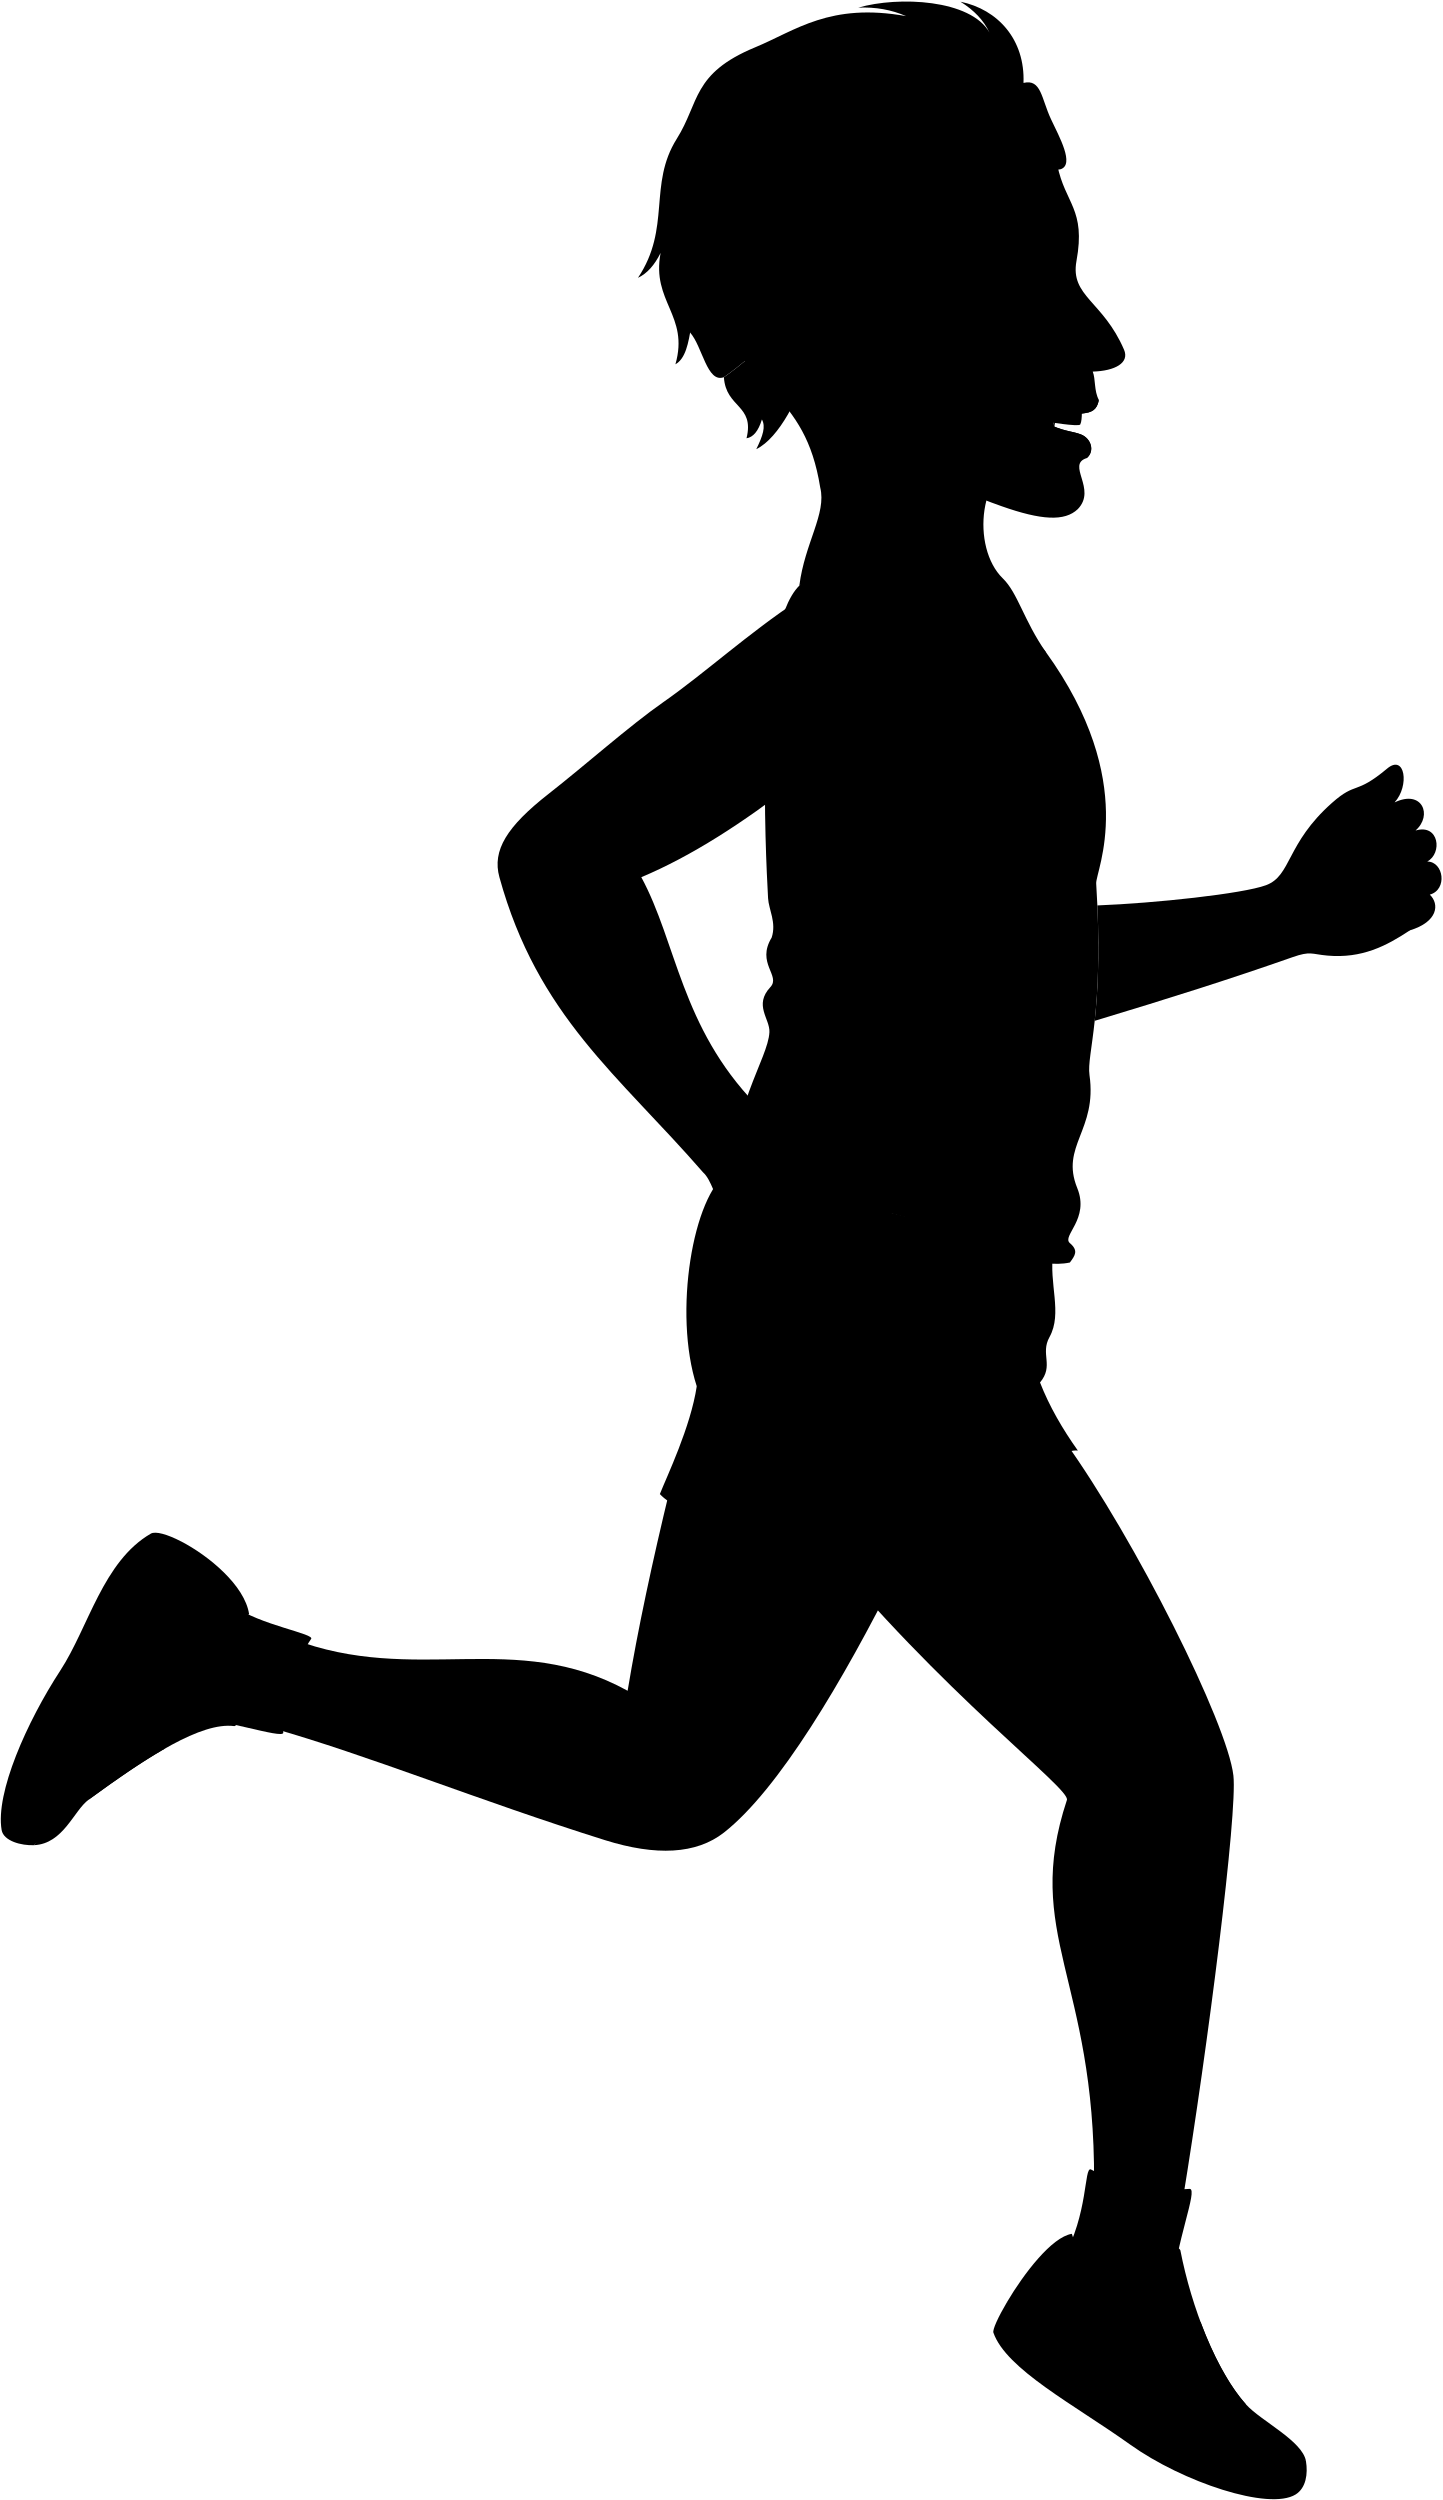
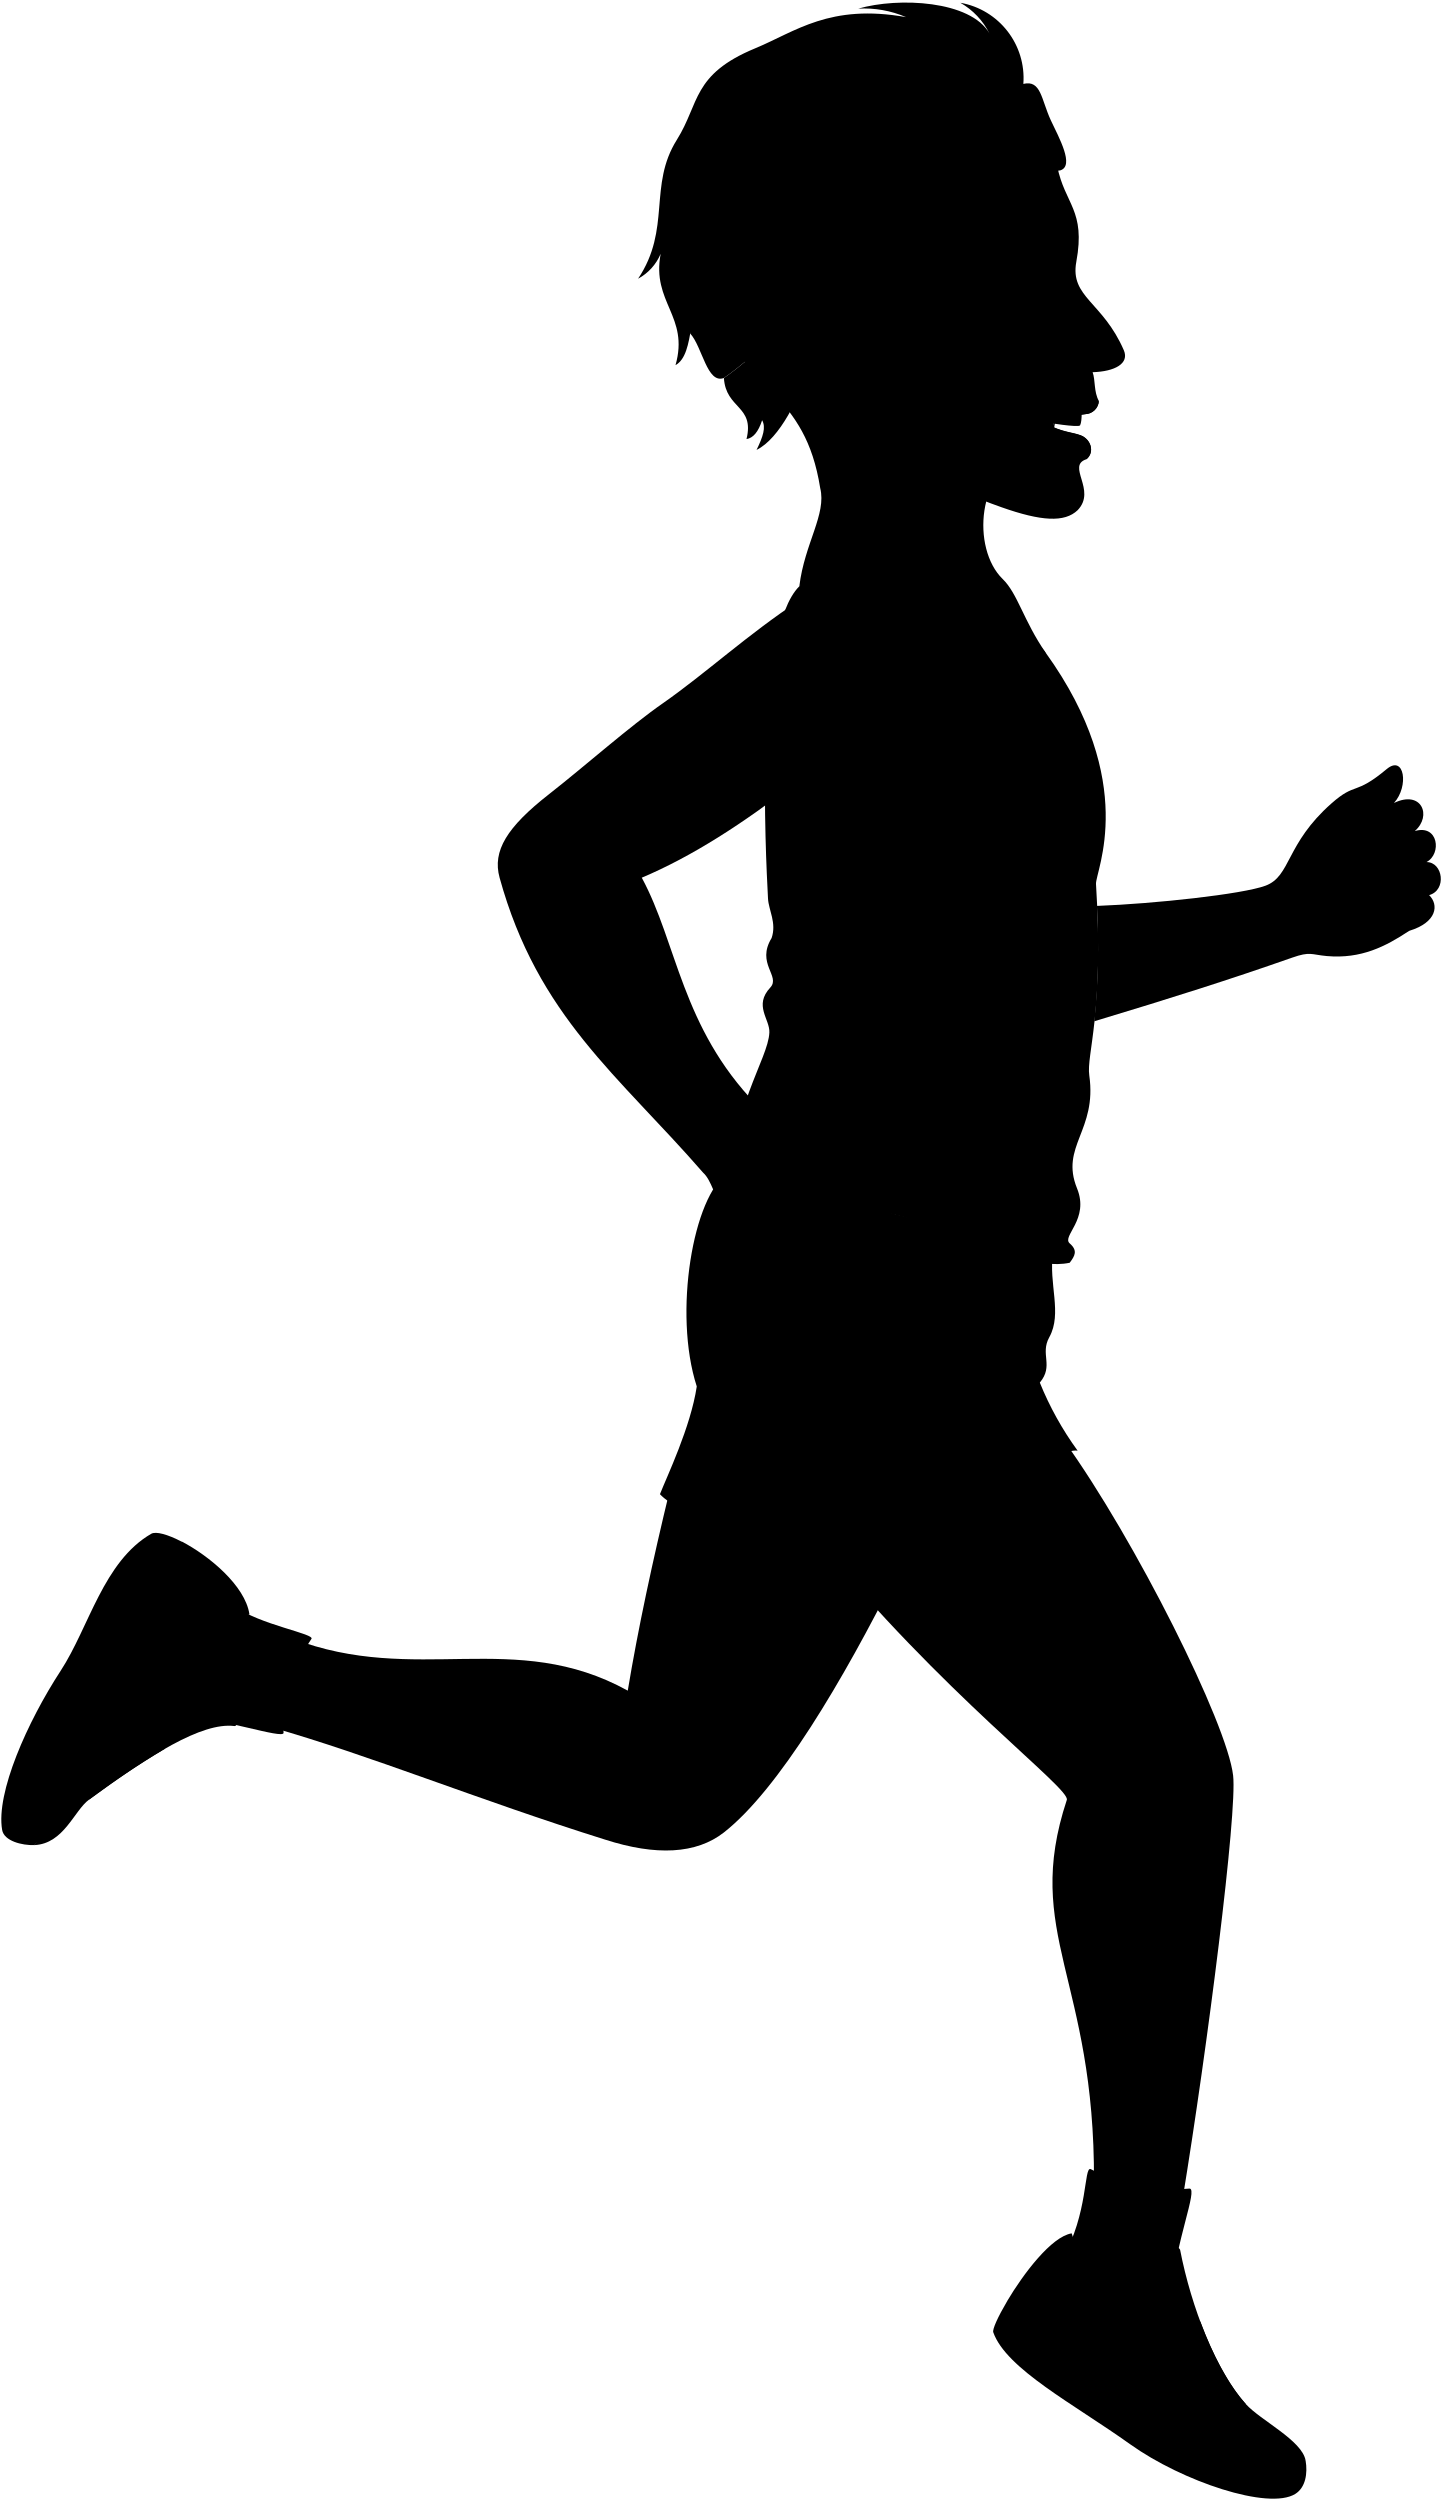
- <svg viewBox="0 0 1796.86 3114.47">
+ <svg viewBox="0 0 276.97 480.04">
  <g class="skinIndian">
-     <path d="M834.48,1855.52c-21.65,89.33-39.8,173.78-52.59,250.81-141.13-77.68-263.77-5.89-418-64.73l-27,110.57C458.3,2186.43,596,2242.94,753.57,2292.4c63.76,20,113.84,17.62,148.33-9.43,68.1-53.44,148.6-189.23,215.74-323.62Z" />
-     <path d="M1326.17,1795.14c88.57,123.2,203,352,210.39,416.85,5.28,46.26-31.83,337.93-63.12,528.63L1363,2718.26c1.31-253.79-89.13-308.72-33.9-475.73,5.88-13.87-155.46-131.79-313.26-326.41C1005.34,1700.15,1123.47,1682.47,1326.17,1795.14Z" />
+     <path d="M128.64,286c-3.34,13.76-6.13,26.77-8.1,38.63-21.74-12-40.63-.9-64.39-10l-4.16,17c18.7,5.28,39.91,14,64.18,21.6C126,356.4,133.71,356,139,351.86c10.49-8.23,22.89-29.15,33.23-49.85Z" />
+     <path d="M204.37,276.72c13.65,19,31.27,54.23,32.41,64.21.81,7.12-4.9,52.05-9.72,81.43l-17-3.45c.21-39.09-13.72-47.55-5.22-73.28.91-2.13-23.94-20.3-48.25-50.28C155,262.09,173.15,259.36,204.37,276.72Z" />
  </g>
  <g class="sockWhite">
-     <path d="M1324,2814.23c32-56.29,26.32-114.74,34.94-111.61,37.33,19.81,78.61,27.3,123.26,24.26,10.66.51-18.1,67.89-21.35,125.2C1415.31,2886.35,1369.72,2885,1324,2814.23Z" />
-     <path d="M290.9,2000.37c31.64,24,103.15,35.12,96.52,41.62-14.6,21.43-39.12,72.33-34.53,116.65-.18,8.37-80.07-19.24-125.74-20.13C225.37,2083.89,245.1,2037.28,290.9,2000.37Z" />
+     <path d="M204,433.69C209,425,208.09,416,209.42,416.5a34.67,34.67,0,0,0,19,3.74c1.65.08-2.78,10.46-3.28,19.28C218.1,444.8,211.08,444.6,204,433.69Z" />
+     <path d="M44.91,308.33c4.87,3.69,15.88,5.41,14.86,6.41-2.25,3.3-6,11.14-5.32,18,0,1.29-12.33-3-19.37-3.1A25,25,0,0,1,44.91,308.33Z" />
  </g>
  <g class="soleWhite">
-     <path d="M1626.94,3066.05c-56.7-50.94-222.63-127.46-372.32-198.33-11.29,19.05-18.3,34.72-17.06,38.25,16,45.79,100.45,89.51,170.57,139.58,65,46.44,172.8,82.65,206,62C1627,3099.49,1629.56,3081.94,1626.94,3066.05Z" />
-     <path d="M225.55,1920.25c-17.23-8.92-31.86-13-37.64-9.68-59.68,34.62-77.54,116.5-112.76,170.53-41.82,64.17-81,152.52-73.13,198.67,2.37,13.94,25,19.64,40.26,18.94C86.28,2258.5,158.62,2085.87,225.55,1920.25Z" />
+     <path d="M250.7,472.48c-8.73-7.84-34.29-19.63-57.35-30.55-1.74,2.94-2.82,5.35-2.63,5.9,2.48,7.05,15.48,13.78,26.28,21.5,10,7.15,26.62,12.73,31.72,9.54C250.7,477.63,251.11,474.93,250.7,472.48Z" />
+     <path d="M34.84,296c-2.66-1.38-4.91-2-5.8-1.49-9.19,5.33-11.94,17.94-17.37,26.27C5.23,330.65-.81,344.26.41,351.37c.36,2.15,3.85,3,6.2,2.92C13.39,348.09,24.53,321.5,34.84,296Z" />
  </g>
  <g class="shoe">
-     <path d="M1348,2971.48c55.7,33.24,84.64,65.5,163.94,90.3,55.57,17.38,87.2-12,115,4.27-4.16-25.19-56.32-50.2-74.61-70.57-37.06-41.28-68.06-121-81.85-192.09-5-12.12-53.88,7.64-38.62,49.48-50-2.17-83.41-24-96.55-70-25.11,3.92-60.06,50-80.69,84.85C1276.29,2911.29,1306,2946.43,1348,2971.48Z" />
-     <path d="M249.32,2110.73c-5.47-41.9,19.88-73.53,61-99.91-5.36-35.57-50.26-72.73-84.73-90.57-65.43,47.32-83.69,99.66-115.22,157.94-27.21,50.28-51.75,74.27-70.79,151.17-6.31,25.51,19.93,48.7,2.74,69.35,36.79-1.7,49.49-43.08,68.17-56.73,74.8-54.67,140.33-96.8,181.21-91.63C300.18,2151.43,294.19,2103.81,249.32,2110.73Z" />
+     <path d="M207.74,457.92c8.58,5.12,13,10.09,25.25,13.91,8.56,2.67,13.43-1.85,17.71.65-.64-3.88-8.67-7.73-11.49-10.87C233.5,455.26,228.73,443,226.6,432c-.77-1.86-8.3,1.18-5.95,7.63-7.7-.34-12.84-3.71-14.87-10.79-3.87.61-9.25,7.71-12.43,13.07A37.18,37.18,0,0,0,207.74,457.92Z" />
+     <path d="M38.5,325.33c-.84-6.45,3.06-11.33,9.39-15.39-.83-5.48-7.74-11.2-13-13.95C24.76,303.28,22,311.34,17.09,320.32c-4.19,7.74-8,11.44-10.9,23.28-1,3.93,3.07,7.51.42,10.69,5.67-.27,7.62-6.64,10.5-8.74,11.52-8.42,21.61-14.91,27.91-14.12C46.33,331.6,45.41,324.27,38.5,325.33Z" />
  </g>
  <g class="shoelace">
-     <path d="M1495.64,2892.7a134.94,134.94,0,0,0-24.33,10.57c11.56,36.43,35.06,76,64.27,100a72.41,72.41,0,0,1,16.75-7.78C1530.6,2971.28,1511,2933.84,1495.64,2892.7Z" />
-     <path d="M190,2146.3a1015.94,1015.94,0,0,0-88.48,65.62c4.84,8.36,7.74,18.44,8.89,30.06,33.9-24.78,65.89-47,94.55-63.37C201.12,2166.11,196.41,2154.87,190,2146.3Z" />
+     <path d="M230.48,445.78a21.22,21.22,0,0,0-3.75,1.63c1.78,5.61,5.4,11.7,9.9,15.4a11.83,11.83,0,0,1,2.58-1.2C235.86,457.89,232.84,452.12,230.48,445.78Z" />
+     <path d="M29.37,330.81a155,155,0,0,0-13.63,10.11,11.34,11.34,0,0,1,1.37,4.63,162.41,162.41,0,0,1,14.56-9.76A16.52,16.52,0,0,0,29.37,330.81Z" />
  </g>
-   <path class="shorts" d="M906.9,1460.81C863.5,1488.66,838.29,1635.4,868,1727c-7.59,50.76-37.39,112.57-45.95,134.3,24.56,26.28,106.2,53.41,174,75.57,7.86,13.58,17,29,23.91,48.12-4.76-17.64,48.68-49.32,96.6-78.93,28.15-17.38,13.85-57.44,4.39-89.75,16.92,24.37,34.21,55.82,69.83,52.06,30.46-3.22,127.23-64.79,152-61.26-19.22-27.06-35.53-55.12-47.13-84.82,17.67-21.2,0-35.31,11.78-56.54,16.58-29.84-1.17-67.15,4.72-104.85Z" />
-   <path class="shirt" d="M995.86,729.48c74.34-123.5,180.89-73.1,307,82.76,117.12,162.25,61.78,272.91,62.76,288.4,10.26,162-12.12,212.26-8.35,238.61,9.87,69-36.64,88.27-15.24,140.84,15.7,38.55-19.71,59.56-9.19,68.56,11,9.4,6.45,15.44,0,24.18-78,16.38-182.2-95-426.31-77.85,3.9-117,50.43-175.61,52-209.15.78-16.73-19.84-33.53,1.22-56.15,13.2-14.18-17.94-29.64,1.56-61.61,6.24-18.72-3.71-35-4.46-49.13C953.69,1060.44,939.52,785.05,995.86,729.48Z" />
+   <path class="shorts" d="M139.79,225.22c-6.68,4.29-10.57,26.89-6,41-1.17,7.82-5.76,17.34-7.07,20.69,3.78,4,16.35,8.22,26.8,11.64a44.83,44.83,0,0,1,3.68,7.41c-.73-2.72,7.5-7.6,14.88-12.16,4.34-2.68,2.13-8.85.68-13.82,2.6,3.75,5.27,8.59,10.75,8,4.7-.49,19.6-10,23.41-9.43a61.2,61.2,0,0,1-7.26-13.07c2.73-3.26,0-5.44,1.82-8.71,2.55-4.59-.18-10.34.72-16.15Z" />
+   <path class="shirt" d="M153.49,112.57c11.46-19,27.87-11.26,47.29,12.75,18,25,9.52,42,9.67,44.42,1.58,25-1.87,32.7-1.29,36.76,1.52,10.62-5.64,13.59-2.35,21.69,2.42,5.94-3,9.17-1.41,10.56s1,2.38,0,3.72c-12,2.53-28.07-14.63-65.67-12,.6-18,7.77-27,8-32.21.12-2.58-3.06-5.17.19-8.65,2-2.19-2.77-4.57.24-9.49,1-2.89-.58-5.4-.69-7.57C147,163.55,144.82,121.13,153.49,112.57Z" />
  <g class="clothesDisplayLine">
-     <path d="M1520.92,2989.43c-38.52-13-74.09-3.7-107,25.68" />
-     <path d="M1354.86,2820.71c23.27,43,19.07,101.05-6.86,150.77" />
-     <path d="M274,2040.19c-37.32,29.34-97.93,27.82-146.9,5.74" />
-     <path d="M95.32,2104.22c18.54,29.27,30,60,22.17,94.79" />
+     <path d="M234.37,460.68c-5.93-2-11.41-.57-16.49,4" />
+     <path d="M208.79,434.69c3.59,6.63,2.94,15.57-1,23.23" />
+     <path d="M42.3,314.46c-5.75,4.52-15.08,4.29-22.62.89" />
+     <path d="M14.78,324.33c2.85,4.51,4.61,9.24,3.41,14.6" />
  </g>
  <g class="clothesOverlapLine">
-     <path d="M868,1727c21.58,70.41,91.8,144.23,128.05,209.87" />
-     <path d="M1477.79,2921a226.86,226.86,0,0,1,25-10.11" />
-     <path d="M1486,2938.74a232.62,232.62,0,0,1,24-10.57" />
-     <path d="M1495.5,2955.77a141.24,141.24,0,0,1,23.22-10.64" />
-     <path d="M1540.41,2980.63a150.66,150.66,0,0,0-19.49,8.8" />
-     <path d="M1508.39,2974.6a126.2,126.2,0,0,1,21.09-10.44" />
-     <path d="M1431.86,2852.87c29.31-.3,28.19,23.85,39.45,50.4" />
-     <path d="M132.16,2187.54a91.59,91.59,0,0,1,9.59,32" />
-     <path d="M146.76,2176.54a89.42,89.42,0,0,1,10.08,32.55" />
-     <path d="M160.72,2166.39a76.79,76.79,0,0,1,10.65,33" />
-     <path d="M117.49,2199c5.58,8.7,8.76,19,9.62,30.9" />
-     <path d="M174.41,2156.8a101.93,101.93,0,0,1,13,32.31" />
-     <path d="M249.32,2110.73c-3.58,19.3-37.51,21-59.28,35.57" />
+     <path d="M133.8,266.23c3.33,10.84,14.14,22.21,19.73,32.33" />
+     <path d="M227.73,450.14a33.29,33.29,0,0,1,3.85-1.55" />
+     <path d="M229,452.87a34.32,34.32,0,0,1,3.7-1.62" />
+     <path d="M230.46,455.5a21,21,0,0,1,3.57-1.64" />
+     <path d="M237.37,459.33a23.16,23.16,0,0,0-3,1.35" />
+     <path d="M232.44,458.4a19.66,19.66,0,0,1,3.25-1.61" />
+     <path d="M220.65,439.65c4.52,0,4.35,3.67,6.08,7.76" />
+     <path d="M20.45,337.16a14.17,14.17,0,0,1,1.48,4.93" />
+     <path d="M22.7,335.47a13.63,13.63,0,0,1,1.55,5" />
+     <path d="M24.85,333.9A11.78,11.78,0,0,1,26.49,339" />
+     <path d="M18.19,338.93a10.09,10.09,0,0,1,1.49,4.76" />
+     <path d="M27,332.43a15.85,15.85,0,0,1,2,5" />
+     <path d="M38.5,325.33c-.55,3-5.78,3.23-9.13,5.48" />
  </g>
  <g class="clothesFoldLine">
-     <path d="M1235.23,1172c-78.31,45.47-143,106.58-184.3,194.68" />
-     <path d="M1163.41,1143.41c-50.58,24.27-107.85,37.51-176.5,32" />
-     <path d="M1022.38,1203.11c64.89-16.44,69.22,10.39-32.88,29.42" />
-     <path d="M1184.18,1159.85c-53.65,37.21-133.25,71.81-125.46,83.93,7.4,11.51,35.56-4.42,63.16-26.82" />
-     <path d="M982.58,1286.17c103.83-41.53,137.57-23.36,15.58,53.65" />
-     <path d="M1275,1379.62c-27.63,38.37-66.47,62.29-133.25,50.18" />
-     <path d="M1174.66,1455.76c109,16.44,90.85,98.63-39.8,28.55" />
-     <path d="M1330.4,1352.8c-7.79,32.87-41.53,49.31-54.51,83.06-13.62,35.42,15.58,81.33,56.24,67.48" />
-     <path d="M1289.32,1621.87c-16.56-12.91-15.26,17.7,3,48.21" />
-     <path d="M1219.14,1560.23c20.15,27.24,37,54.24,44.55,80.56" />
-     <path d="M918.9,1555.35c10.28,39.24,29.79,76.42,58,111.68" />
-     <path d="M895.72,1523.62c5.81,38.33,18.67,72,40.88,99.47" />
-     <path d="M1243.55,1677.4c-54.26-13.82-105.45-11.06-153.17,10.37" />
-     <path d="M1295.65,1722.33c-13-19.91-20.7-47.08-32.57-57.74-21.83-19.63-66.65-26.78-105-28.69" />
-     <path d="M1247.24,1654.15c-18.34-31.06-50.68-53.8-92.17-80.8" />
-     <path d="M1167.27,1598.68c-40.28-15.87-11.59,17.09,34.78,28.07" />
+     <path d="M190.37,180.73c-12.07,7-22,16.41-28.39,30" />
+     <path d="M179.3,176.33a51.55,51.55,0,0,1-27.18,4.93" />
+     <path d="M157.58,185.52c10-2.53,10.66,1.6-5.06,4.54" />
+     <path d="M182.5,178.86c-8.26,5.73-20.52,11.06-19.32,12.93s5.47-.68,9.73-4.13" />
+     <path d="M151.45,198.32c16-6.4,21.19-3.6,2.4,8.26" />
+     <path d="M196.5,212.71c-4.26,5.91-10.24,9.6-20.53,7.73" />
+     <path d="M181,224.44c16.79,2.53,14,15.19-6.13,4.4" />
+     <path d="M205,208.58c-1.2,5.07-6.4,7.6-8.4,12.8-2.1,5.45,2.4,12.52,8.66,10.39" />
+     <path d="M198.7,250c-2.55-2-2.35,2.72.47,7.42" />
+     <path d="M187.89,240.53c3.1,4.2,5.69,8.36,6.86,12.41" />
+     <path d="M141.64,239.78a46.25,46.25,0,0,0,8.93,17.2" />
+     <path d="M138.07,234.89a31.22,31.22,0,0,0,6.3,15.33" />
+     <path d="M191.65,258.58c-8.36-2.13-16.24-1.7-23.6,1.6" />
+     <path d="M199.67,265.5c-2-3.06-3.19-7.25-5-8.89-3.37-3-10.27-4.13-16.17-4.42" />
+     <path d="M192.22,255c-2.83-4.78-7.81-8.29-14.2-12.44" />
+     <path d="M179.9,246.46c-6.21-2.45-1.79,2.63,5.36,4.32" />
  </g>
-   <path class="teeth" d="M1347.43,504.1l-45,21s42,7.05,43.35,3.67C1348.9,522.78,1347.43,504.1,1347.43,504.1Z" />
+   <path class="teeth" d="M207.65,77.85l-6.93,3.24s6.48,1.09,6.68.57C207.87,80.73,207.65,77.85,207.65,77.85Z" />
  <g class="eye">
-     <circle class="sclera" cx="1288.4" cy="341.65" r="38.4" />
-     <path class="irisDarkBrown" d="M1302.23,365.33c2.48-.31,7.19-11.05,5.67-23.38s-8.72-21.59-11.2-21.28A127.65,127.65,0,0,0,1302.23,365.33Z" />
-     <path class="pupil" d="M1306,351c2-.24,2.49-4.25,1.9-9.05s-2.07-8.56-4.05-8.31A67.74,67.74,0,0,0,1306,351Z" />
+     <circle class="sclera" cx="198.56" cy="52.83" r="5.92" />
+     <path class="irisDarkBrown" d="M200.69,56.48c.38,0,1.1-1.71.87-3.6s-1.34-3.33-1.73-3.28A19.58,19.58,0,0,0,200.69,56.48Z" />
+     <path class="pupil" d="M201.27,54.27c.3,0,.38-.66.29-1.39s-.32-1.32-.62-1.29A10.09,10.09,0,0,0,201.27,54.27Z" />
  </g>
  <g class="skinIndian">
-     <path d="M1280,567c-62.39,15.18-70.08,115.34-30.76,153.5,18.74,18.18,26,52,53.55,91.76-38.84,14.6-55.49-48.6-103.34-89.5s-131.26-52-203.63,6.74c6.74-53.13,34.13-89.63,26-122.16-19.08-119.21-86-116.4-157.36-249.62" />
-     <path d="M982.71,1552.88c-92.82-10.34-85.7-73.22-106.84-92.37-105.23-121.07-206.07-194.62-253.73-367.75-9.19-33.38,9.32-63.11,61.37-103.84,45.48-35.59,100.62-84.7,142.57-114,52.51-36.71,106-85.91,168.6-127.26,127.87-88.26,248.16-12.36,184.45,178.78C1156.49,994.31,1044.47,1026,991.29,974c-65.39,50.84-129.74,92.48-192.36,118.81,44.13,81.47,49.38,186.31,142.57,282.89,17,17.56,70.74,13.37,116.5,25.66,25.23,6.76,51.59,30.2,75.28,37.28,12.17,3.63,6.1,26.16-17.2,22.22,17.61,21.85,18.28,44.09-8.25,51.41,1.18,16.62-4.37,29.66-25,32.62-3,12.32-20.76,24-36.77,17.34C1034.91,1589.66,987,1570.42,982.71,1552.88Z" />
-     <path d="M1610.16,1192.46c-77.4,27.16-150.34,50.29-246.41,79.28,3.43-31.92,6.27-77.25,3.32-143.77,71.69-2.74,181.32-14.54,210.08-25.18,31.91-11.81,24.87-51.69,82.19-102.54,30.72-27.26,28.65-9.23,68.77-42.79,22.31-18.65,28.15,21.6,9.19,42.23,34.45-16.72,47.83,16.06,26.09,35,29.55-8.92,33.78,28.52,14.61,38.59,20.63,0,25.53,35.12,3.23,41.25,12.27,11.71,10.28,33.87-24.88,44.51-29.35,19.56-59.84,35.21-102.58,31.43C1633.48,1188.69,1632.84,1184.5,1610.16,1192.46Z" />
-     <path d="M1302.75,327c-14.93,8.16-24.72,17.4-31.83,23.09,10,5.05,28.7,4.27,36.66,3.65C1309.57,346.14,1306.85,332.49,1302.75,327ZM1083.18,477.05c-37.92,28-49.93-1.43-75.63-21.93-166,20.55,109.7-405.2,309.68-249.28,9.64,48,35.7,54.33,23.84,119.2-8.08,44.24,33.1,49.77,59.25,110.64,7,16.26-11,26.44-39,27.25,3.75,9.61,1.47,23.93,7.63,35.34-1.6,7.67-4.38,14.71-17.13,16.39-13.81,1.38-28.88,7.94-38.75,6.43a33.22,33.22,0,0,0-.81,9.89c15,6.42,24.24,6.37,34.28,10.18,12.45,4.73,17.89,20.53,7.33,29.51-26.07,8.16,13.12,38.42-11.16,63.57-16.32,15.64-45.5,13.82-94.89-3.6C1177.63,605.89,1126,576.92,1100.62,536" />
+     <path d="M197.27,87.54c-9.61,2.33-10.8,17.76-4.74,23.64,2.89,2.8,4,8,8.25,14.14-6,2.25-8.55-7.49-15.92-13.79s-20.22-8-31.37,1c1-8.19,5.26-13.81,4-18.82-2.94-18.36-13.25-17.93-24.24-38.45" />
+     <path d="M151.47,239.4c-14.3-1.59-13.2-11.28-16.46-14.23-16.21-18.65-31.74-30-39.08-56.64-1.42-5.15,1.43-9.72,9.45-16,7-5.48,15.5-13.05,22-17.56,8.09-5.66,16.32-13.24,26-19.61,19.7-13.59,38.23-1.9,28.41,27.54-3.48,10.46-20.74,15.34-28.93,7.32-10.07,7.84-20,14.25-29.63,18.31,6.8,12.55,7.61,28.69,22,43.57,2.61,2.71,10.9,2.06,17.95,4,3.88,1,7.94,4.66,11.59,5.75,1.88.56.94,4-2.65,3.42,2.71,3.37,2.82,6.79-1.27,7.92.18,2.56-.67,4.57-3.85,5a4.38,4.38,0,0,1-5.67,2.67C159.51,245.07,152.13,242.1,151.47,239.4Z" />
+     <path d="M248.12,183.88c-11.92,4.19-23.16,7.75-38,12.22a142.57,142.57,0,0,0,.51-22.15c11.05-.42,27.93-2.24,32.36-3.88,4.92-1.82,3.84-8,12.66-15.79,4.74-4.2,4.42-1.43,10.6-6.59,3.43-2.88,4.33,3.32,1.41,6.5,5.31-2.58,7.37,2.47,4,5.39,4.55-1.37,5.21,4.4,2.25,5.95,3.18,0,3.93,5.41.5,6.35,1.89,1.81,1.58,5.22-3.83,6.86-4.52,3-9.22,5.42-15.8,4.84C251.71,183.3,251.61,182.66,248.12,183.88Z" />
+     <path d="M200.77,50.57a30.31,30.31,0,0,0-4.91,3.56c1.54.78,4.42.66,5.65.56A6.13,6.13,0,0,0,200.77,50.57ZM166.94,73.68c-5.84,4.32-7.69-.22-11.65-3.37-25.56,3.16,16.9-62.42,47.71-38.4,1.48,7.4,5.5,8.37,3.67,18.36-1.25,6.81,5.1,7.67,9.13,17,1.07,2.51-1.69,4.07-6,4.2C210.36,73,210,75.2,211,77a2.72,2.72,0,0,1-2.64,2.53c-2.13.21-4.45,1.22-6,1a5.05,5.05,0,0,0-.12,1.52c2.31,1,3.73,1,5.28,1.57,1.92.73,2.75,3.16,1.13,4.55-4,1.25,2,5.91-1.72,9.79-2.51,2.41-7,2.13-14.62-.56-10.81-3.81-18.76-8.27-22.67-14.57" />
  </g>
  <g class="skinOverlapLine">
-     <path d="M991.29,974c31-24.49,61.21-48.15,105.29-60.91" />
-     <path d="M1084.52,1423.42c1.39,13.7,15.72,20.3,31.56,37.39" />
-     <path d="M1107.83,1512.22c-1.43-16.58-26.58-35.16-43.84-52.87" />
-     <path d="M1082.81,1544.84c5.35-16.8-25.39-38.42-36.59-53.4" />
-     <path d="M1046,1562.18c4.35-15.28-15.26-28.51-26.77-42.26" />
-     <path d="M982.22,1544.84c12,2.4,10.06,12,21.43,19.67" />
-     <path d="M982.71,1552.88c-.49-3.08,2.31-5.65,5.91-5.35" />
-     <path d="M1756.35,1159.05c-24.44,6.19-51.34,7-57.3-6.68-3.58-9.88,2.12-19.59,21.69-23.6" />
-     <path d="M1781.23,1114.54c-18.42,4.93-47.32,16.34-68.36,13.89-25.24-.7-25.59-26.65-5.55-30.24" />
-     <path d="M1778,1073.29c-23.25,10.61-45.28,19.47-74.24,25.69-25.59,4.91-30.5-29.8,2.37-36.75" />
-     <path d="M1763.39,1034.7c-13.9,9.24-44.91,25-62.44,28.87-24.89,8.76-38.56-17.53-13.37-30.75,17-8.94,27.9-18.68,49.72-33.13" />
-     <path d="M782.89,2106.33c8.26,4.06,17,12.81,22.08,19.26" />
+     <path d="M152.79,150.22c4.78-3.77,9.43-7.41,16.22-9.38" />
+     <path d="M167.15,219.46c.22,2.11,2.42,3.13,4.86,5.76" />
+     <path d="M170.74,233.14c-.22-2.56-4.09-5.42-6.75-8.15" />
+     <path d="M166.89,238.16c.82-2.58-3.91-5.92-5.64-8.22" />
+     <path d="M161.22,240.83c.67-2.35-2.35-4.39-4.12-6.51" />
+     <path d="M151.39,238.16c1.86.37,1.55,1.85,3.3,3" />
+     <path d="M151.47,239.4a.76.76,0,0,1,.91-.82" />
+     <path d="M270.64,178.74c-3.77.95-7.91,1.07-8.83-1-.55-1.52.33-3,3.34-3.64" />
+     <path d="M274.47,171.88c-2.84.76-7.29,2.52-10.53,2.14-3.89-.11-3.94-4.1-.85-4.66" />
+     <path d="M274,165.53a52.51,52.51,0,0,1-11.43,3.95c-4,.76-4.7-4.59.36-5.66" />
+     <path d="M271.72,159.58A37.73,37.73,0,0,1,262.1,164c-3.83,1.35-5.94-2.7-2.06-4.74,2.63-1.37,4.3-2.87,7.66-5.1" />
+     <path d="M120.69,324.65a11.55,11.55,0,0,1,3.4,3" />
  </g>
  <g class="skinFoldLine">
-     <path d="M1720.91,1011c-8.36,3.37-21,2.2-27.87-3" />
-     <path d="M1047.46,383.09c-22.17-60.22-104.43,11.7-19.85,67.46" />
-     <path d="M1050,406.49c-11.29,11.21,21,28.95,8.77,34.48-11.23,5.07-7.39-13.39-25.7-16-24.63-3.55-20.53-43.65,2.66-34.67" />
+     <path d="M265.18,155.93a4.89,4.89,0,0,1-4.29-.46" />
+     <path d="M161.44,59.21C158,49.94,145.36,61,158.38,69.6" />
+     <path d="M161.83,62.82c-1.74,1.72,3.23,4.46,1.35,5.31s-1.14-2.07-4-2.47c-3.8-.55-3.16-6.73.41-5.34" />
  </g>
  <g class="skinCreaseLine">
-     <path d="M1661.22,1136.47c13.23-5.74,28.21-25.51,32.06-37" />
-     <path d="M1599.24,1106.57c.24,27.15,14.61,32.26,18.47,40.61,2.77,6,1.1,20.15,13,31.31" />
+     <path d="M256,175.26c2-.89,4.35-3.93,4.94-5.7" />
+     <path d="M246.44,170.65c0,4.19,2.25,5,2.84,6.26.43.92.17,3.1,2,4.82" />
  </g>
  <g class="lipMaleBrown__noStroke">
-     <path d="M1312.24,531c15,6.42,24.24,6.37,34.28,10.18,12.45,4.73,17.89,20.53,7.33,29.51C1333.22,563.08,1318.8,550.31,1312.24,531Z" />
-     <path d="M1368.93,498.27c-1.6,7.67-4.38,14.71-17.13,16.39-13.81,1.38-28.88,7.94-38.75,6.43C1332.51,510.2,1356.31,509.64,1368.93,498.27Z" />
+     <path d="M202.23,82c2.31,1,3.73,1,5.28,1.57,1.92.73,2.75,3.16,1.13,4.55A9.85,9.85,0,0,1,202.23,82Z" />
+     <path d="M211,77a2.72,2.72,0,0,1-2.64,2.53c-2.13.21-4.45,1.22-6,1C205.35,78.79,209,78.7,211,77Z" />
  </g>
-   <path class="lipEdgeLine" d="M1328,555.57a46.23,46.23,0,0,0,25.82,15.1" />
-   <path class="cheekLine" d="M1328.73,436.15c8.58,36.22-18,58.5-18,112.81" />
-   <path class="noseLine" d="M1378.41,451.1c-19.81,2.37-30.17,17.59-48.93,10.67" />
+   <path class="lipEdgeLine" d="M204.66,85.78a7.13,7.13,0,0,0,4,2.33" />
+   <path class="cheekLine" d="M204.77,67.38c1.32,5.58-2.77,9-2.77,17.38" />
+   <path class="noseLine" d="M212.42,69.69c-3,.36-4.65,2.71-7.54,1.64" />
  <g class="eyeLidLine">
-     <path d="M1302.75,327c15.9-6.05,5.26-14.61,3.22-22.84" />
-     <path d="M1307.58,353.74c9.65,2.3,7.31,13.77-.14,19.2" />
+     <path d="M200.77,50.57c2.45-.93.81-2.25.49-3.52" />
+     <path d="M201.51,54.69c1.49.35,1.13,2.12,0,3" />
  </g>
-   <path class="eyeCornerLine" d="M1270.92,350.09A46,46,0,0,1,1254.1,356" />
-   <path class="eyeCreaseLine" d="M1279.12,334.45c10-10.07,23.15-18,31.67-19.08" />
-   <path class="eyebrowBlack" d="M1326.71,265.13c-22.61,3.53-34.06-5.05-58.24,1.73-11.65,3.27-26.84,27.11-23.92,36.94,2.74,9.2,20.13-3,32.73-7.12,17.85-5.8,32.62-2.38,46-12.13C1331.67,278.43,1336.38,263.62,1326.71,265.13Z" />
-   <path class="sweatband" d="M1275.05,103.3c22.22-5.35,22.19,19.45,34.3,45.26,10.16,21.64,29.73,56.57,11.87,62.3C1253.05,219,1153.51,289.52,1052,360.07c-17.34-37.81-89.91-16.18-74.21,50.13-30.52,22.43-56,46.16-76,59.7-21,7.93-26.76-38.64-42.06-55.56C836,222.33,1192.3,38.78,1275.05,103.3Z" />
+   <path class="eyeCornerLine" d="M195.86,54.13a7.27,7.27,0,0,1-2.59.91" />
+   <path class="eyeCreaseLine" d="M197.13,51.72A10.14,10.14,0,0,1,202,48.78" />
+   <path class="eyebrowBlack" d="M204.46,41c-3.49.55-5.25-.78-9,.27-1.8.5-4.14,4.17-3.69,5.69s3.1-.47,5-1.1c2.75-.89,5-.37,7.09-1.87C205.22,43.09,206,40.81,204.46,41Z" />
+   <path class="sweatband" d="M196.5,16.11c3.42-.82,3.42,3,5.28,7,1.57,3.34,4.58,8.72,1.83,9.6-10.5,1.25-25.83,12.12-41.46,23-2.67-5.83-13.85-2.5-11.43,7.72C146,66.84,142.08,70.5,139,72.58c-3.24,1.22-4.13-6-6.48-8.55C128.87,34.45,183.75,6.18,196.5,16.11Z" />
  <g class="hairBlack">
-     <path d="M841.43,453.84c17.44-61.15-30.13-77.7-18.46-138.77-7.51,15.16-16.83,25.73-28.21,31.06,41.66-62.22,12.41-116.08,48.42-173.33C871.71,127.45,862,91.61,940.65,59c50.74-21,93.09-56,188.17-38.91q-27.36-12-59.65-10.57C1119.3-5,1209.58-.8,1232.66,40.58c-7-15.08-19.13-27.85-36.18-38.48,46.71,9.61,80.68,47.29,78.57,101.2-38.68,6.71-79.53,23-122.71,49.81-73.25,45.55-56.77,90.38-95.49,134.93,19.69-37.71,6.61-55.32,27.1-91.84-20.55,20.5-34,72.18-59,88.09,8.54-19,11.65-45.68,11.2-59.73-79.85,43.86-58.51,86.74-101.56,122.21,11.19-24.43,22.08-49.54,20.12-65.32-25.84,13-63.27,44.64-76.15,63.28C856.28,377,866.63,439.82,841.43,453.84Z" />
-     <path d="M977.82,410.2c-30.52,22.43-56,46.16-76,59.7,2.47,38.65,38.54,34.18,28.18,76.1,8.3-1.25,14.75-8.86,19.17-23.44,4.93,8.78,1.26,20.24-7,37,28.86-14.12,54.06-65.91,65.35-104.43C992.46,444.32,980.53,427.35,977.82,410.2Z" />
-     <path d="M1118.22,314.43c-21.83,14.79-44,30.22-66.19,45.64a36,36,0,0,1,2.49,12.22c21.92-1,44.14-8.09,65.65-9C1117.21,346.69,1117,330.47,1118.22,314.43Z" />
+     <path d="M129.71,70.11c2.68-9.42-4.64-12-2.85-21.38a9.72,9.72,0,0,1-4.34,4.79c6.42-9.59,1.91-17.88,7.46-26.7,4.39-7,2.89-12.51,15-17.53,7.82-3.24,14.34-8.62,29-6a20.34,20.34,0,0,0-9.19-1.63C172.51-.57,186.42.08,190,6.45A14,14,0,0,0,184.4.53a14.7,14.7,0,0,1,12.1,15.58,53.37,53.37,0,0,0-18.9,7.68c-11.28,7-8.75,13.92-14.71,20.78,3-5.81,1-8.52,4.17-14.15C163.9,33.58,161.82,41.54,158,44a24.07,24.07,0,0,0,1.72-9.2c-12.3,6.76-9,13.36-15.64,18.83,1.72-3.77,3.4-7.63,3.1-10.07-4,2-9.75,6.88-11.73,9.75C132,58.27,133.59,68,129.71,70.11Z" />
+     <path d="M150.72,63.39C146,66.84,142.08,70.5,139,72.58c.38,6,5.93,5.27,4.34,11.73,1.28-.2,2.27-1.37,3-3.62.76,1.36.19,3.12-1.07,5.7,4.44-2.17,8.33-10.15,10.06-16.08A11.16,11.16,0,0,1,150.72,63.39Z" />
+     <path d="M172.34,48.64c-3.36,2.27-6.78,4.65-10.19,7a5.46,5.46,0,0,1,.38,1.88c3.38-.15,6.8-1.25,10.11-1.39A30.28,30.28,0,0,1,172.34,48.64Z" />
  </g>
</svg>
